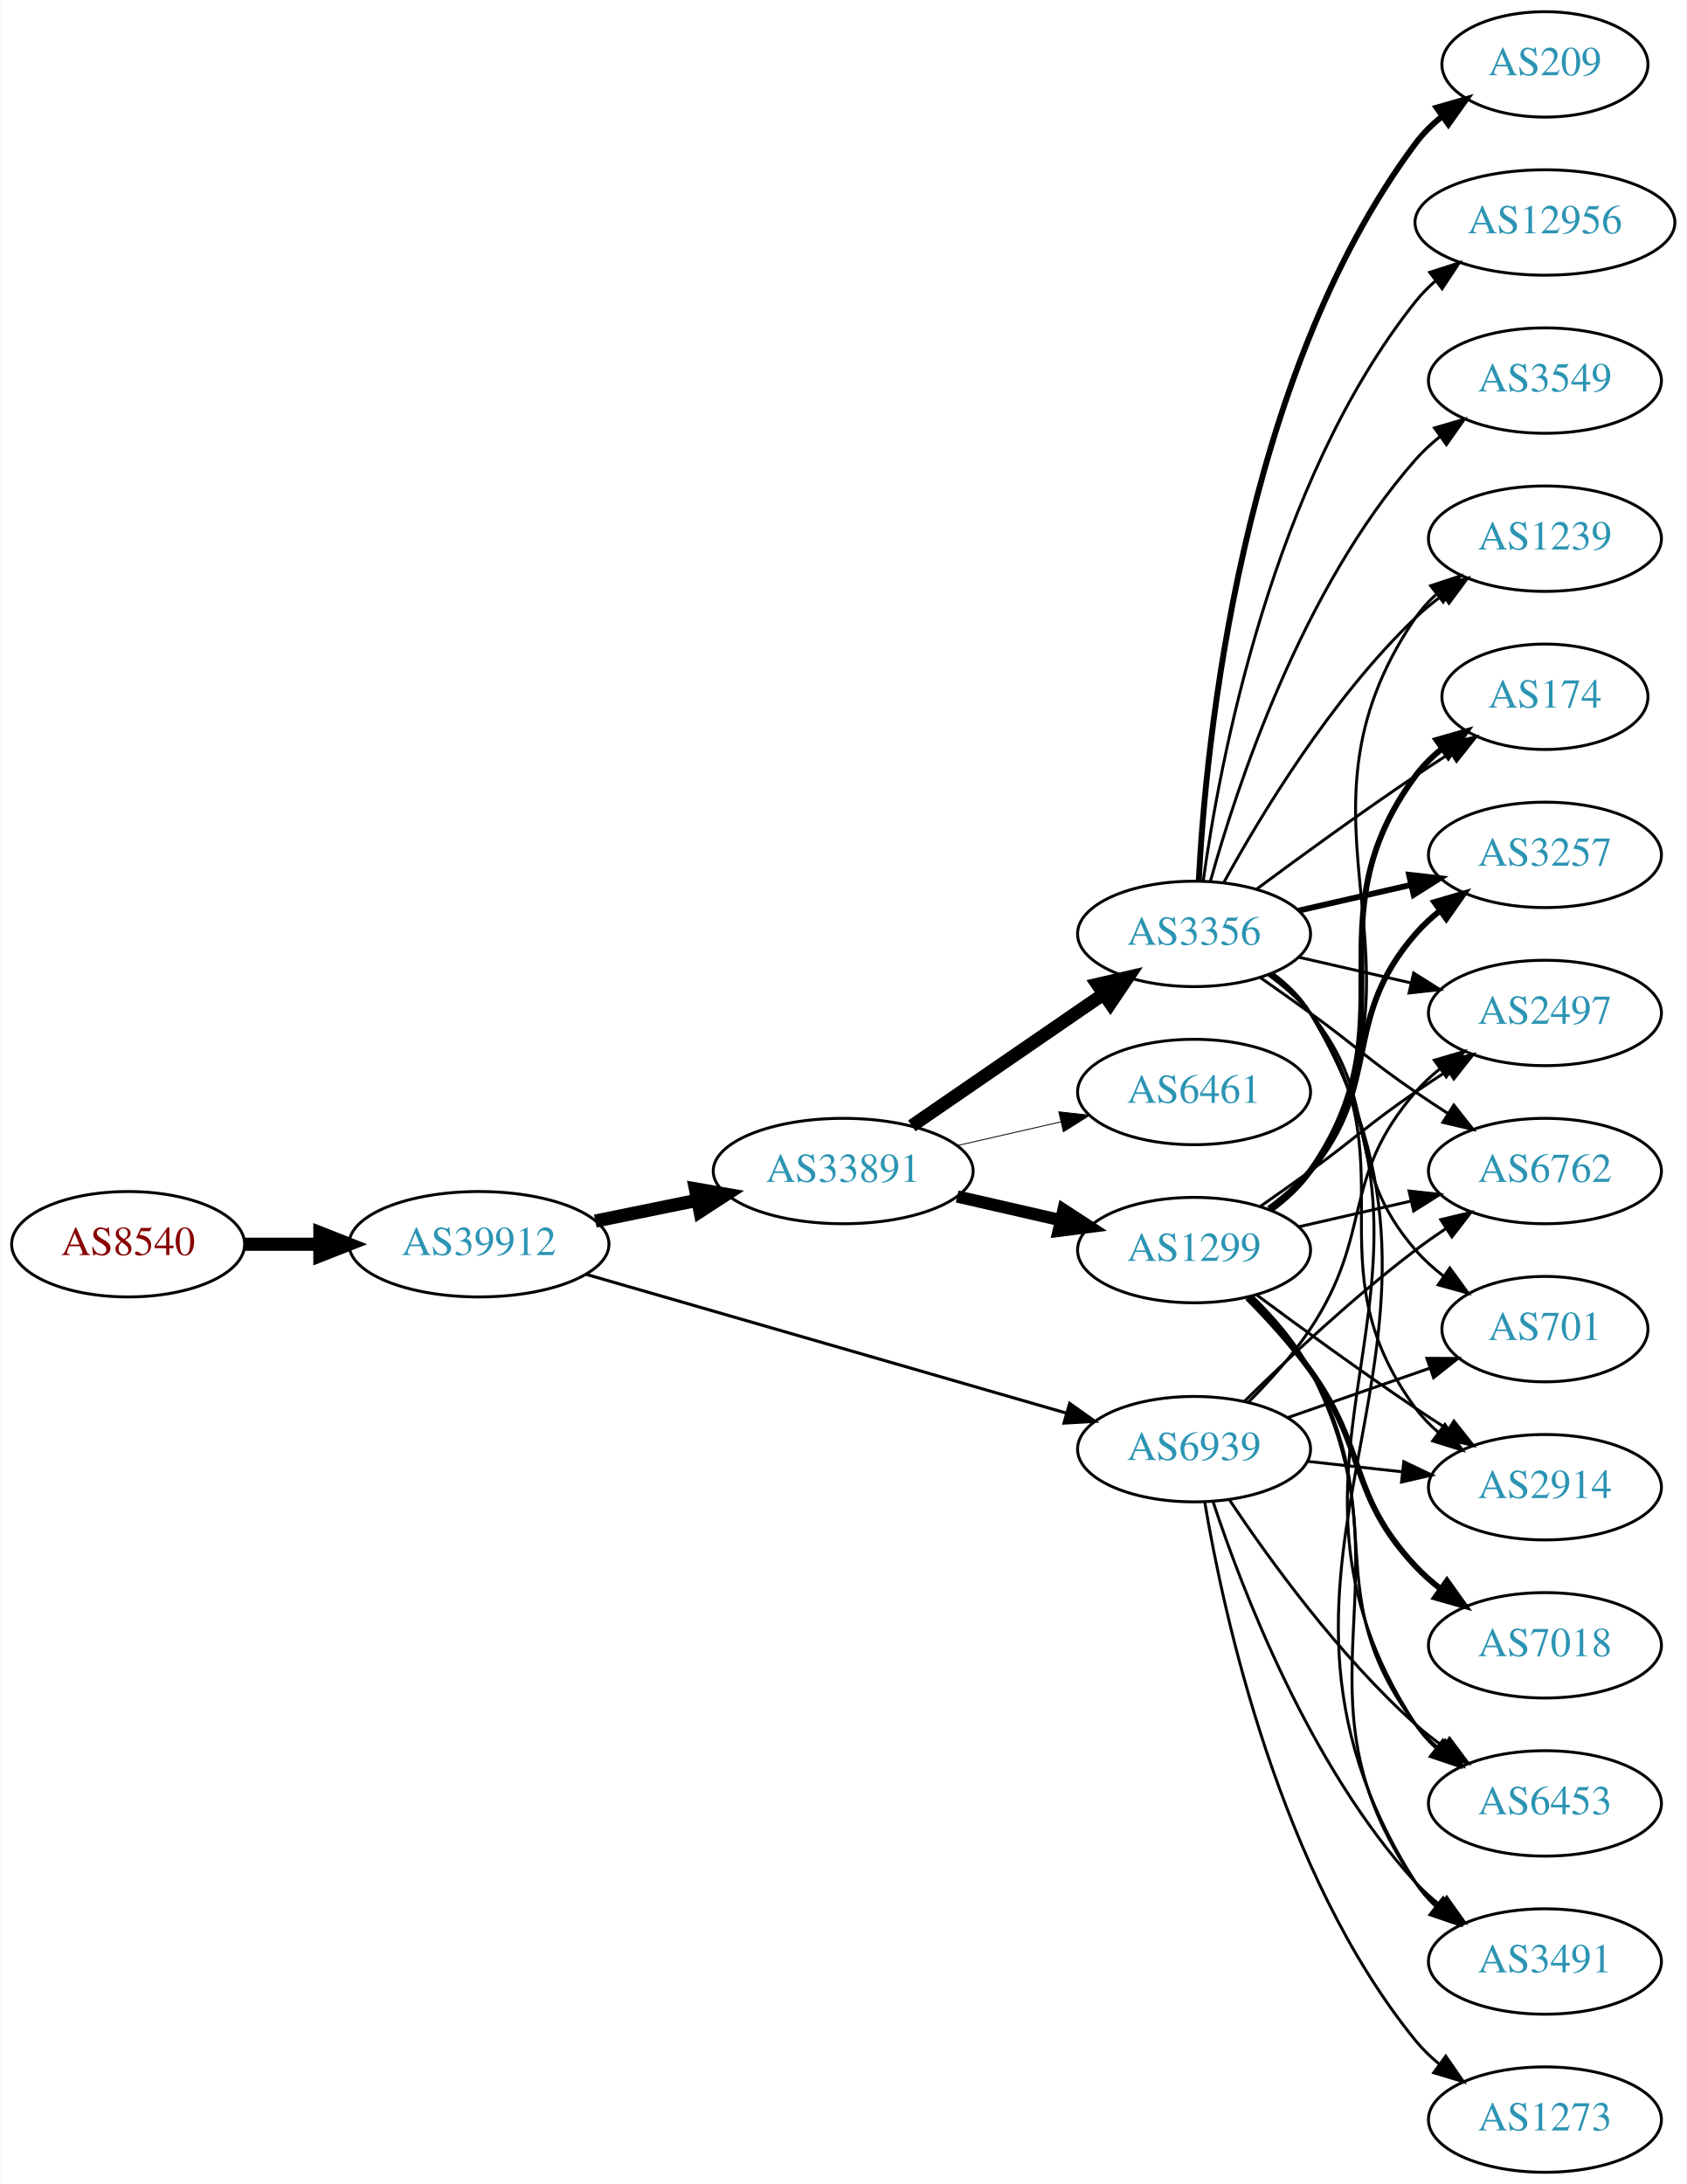
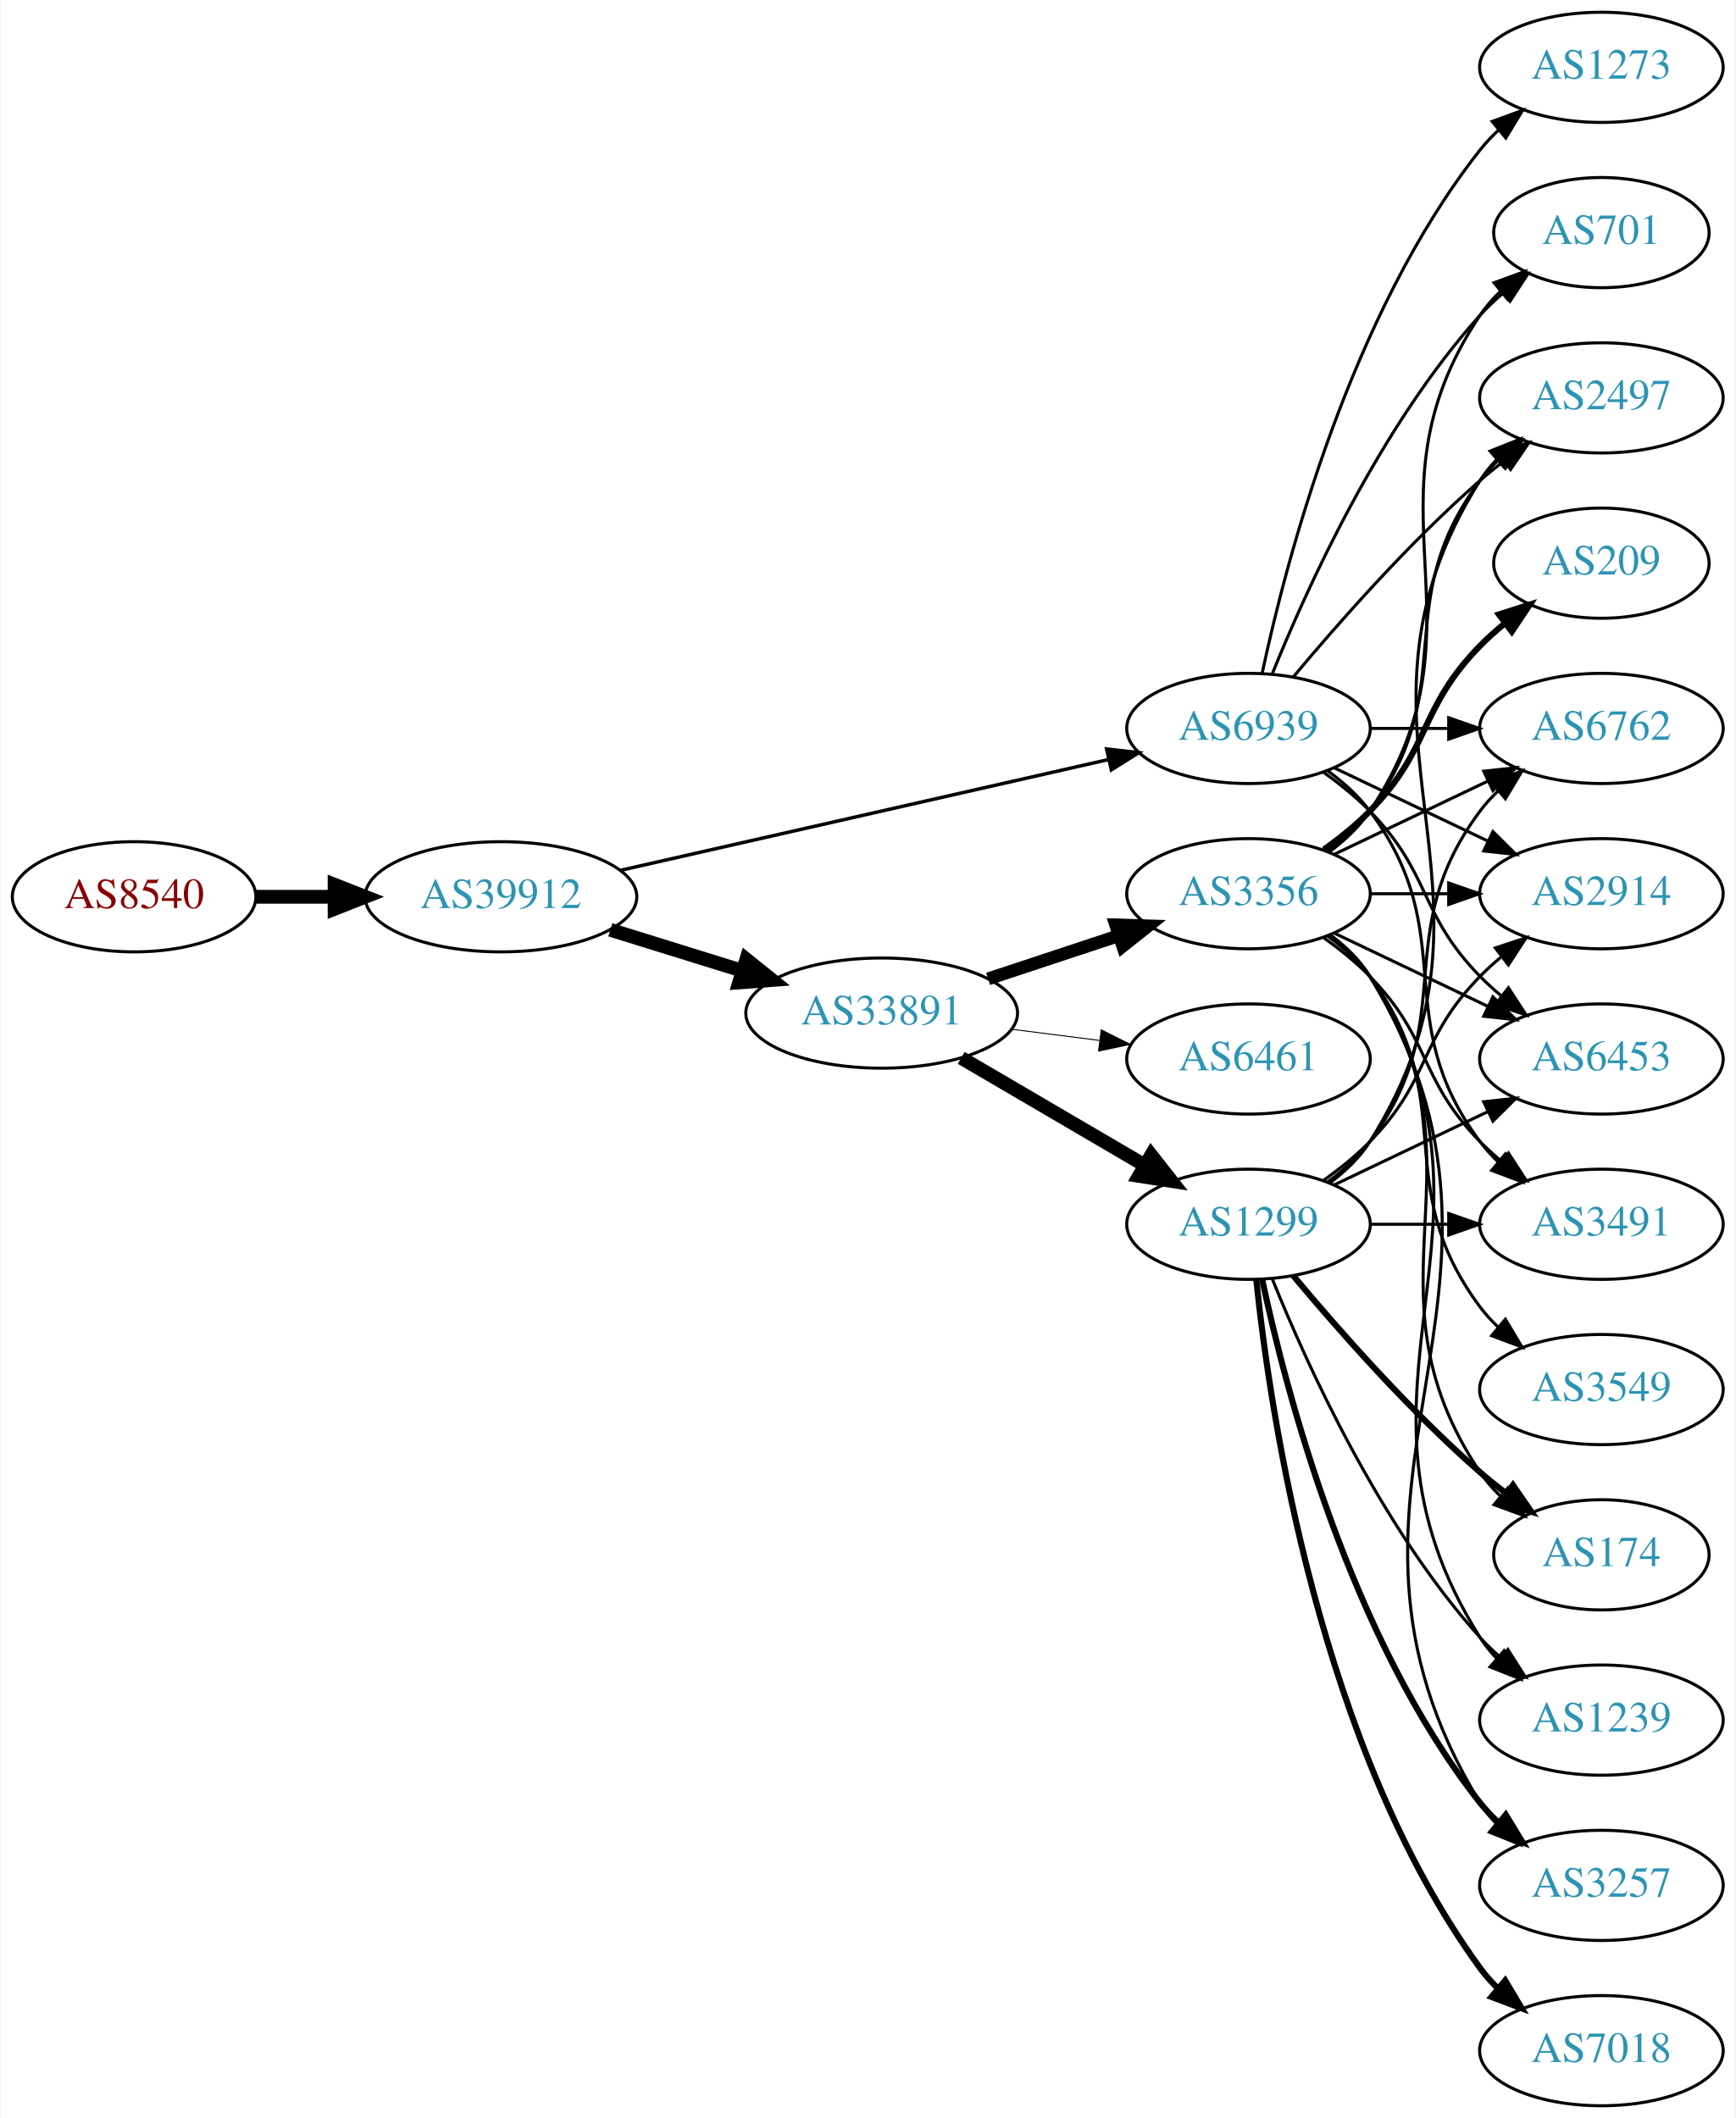
- <svg xmlns="http://www.w3.org/2000/svg" xmlns:xlink="http://www.w3.org/1999/xlink" width="576pt" height="746pt" viewBox="0.00 0.00 575.76 746.00">
-   <g id="graph0" class="graph" transform="scale(1 1) rotate(0) translate(4 742)">
-     <polygon fill="white" stroke="none" points="-4,4 -4,-742 571.762,-742 571.762,4 -4,4" />
+ <svg xmlns="http://www.w3.org/2000/svg" xmlns:xlink="http://www.w3.org/1999/xlink" width="567pt" height="692pt" viewBox="0.00 0.00 566.66 692.00">
+   <g id="graph0" class="graph" transform="scale(1 1) rotate(0) translate(4 688)">
+     <polygon fill="white" stroke="none" points="-4,4 -4,-688 562.663,-688 562.663,4 -4,4" />
    <g id="node1" class="node">
      <g id="a_node1">
        <a xlink:href="/asn/8540" xlink:title="AS8540 ~ AMA netwoRX GmbH [AT]">
-           <ellipse fill="#ffffff" stroke="black" cx="39.647" cy="-317" rx="39.794" ry="18" />
-           <text text-anchor="middle" x="39.647" y="-313.3" font-family="Times,serif" font-size="14.00" fill="#880000">AS8540</text>
+           <ellipse fill="#ffffff" stroke="black" cx="39.647" cy="-395" rx="39.794" ry="18" />
+           <text text-anchor="middle" x="39.647" y="-391.3" font-family="Times,serif" font-size="14.00" fill="#880000">AS8540</text>
        </a>
      </g>
    </g>
    <g id="node2" class="node">
      <g id="a_node2">
        <a xlink:href="/asn/39912" xlink:title="AS39912 ~ oja.at GmbH [AT]">
-           <ellipse fill="#ffffff" stroke="black" cx="159.489" cy="-317" rx="44.393" ry="18" />
-           <text text-anchor="middle" x="159.489" y="-313.3" font-family="Times,serif" font-size="14.00" fill="#2c94b3">AS39912</text>
+           <ellipse fill="#ffffff" stroke="black" cx="159.489" cy="-395" rx="44.393" ry="18" />
+           <text text-anchor="middle" x="159.489" y="-391.3" font-family="Times,serif" font-size="14.00" fill="#2c94b3">AS39912</text>
        </a>
      </g>
    </g>
    <g id="edge1" class="edge">
-       <path fill="none" stroke="black" stroke-width="4.5" d="M79.559,-317C87.662,-317 96.337,-317 104.863,-317" />
-       <polygon fill="black" stroke="black" stroke-width="4.5" points="105.141,-320.938 115.141,-317 105.141,-313.063 105.141,-320.938" />
+       <path fill="none" stroke="black" stroke-width="4.5" d="M79.559,-395C87.662,-395 96.337,-395 104.863,-395" />
+       <polygon fill="black" stroke="black" stroke-width="4.5" points="105.141,-398.938 115.141,-395 105.141,-391.063 105.141,-398.938" />
    </g>
    <g id="node3" class="node">
      <g id="a_node3">
        <a xlink:href="/asn/33891" xlink:title="AS33891 ~ CORE-BACKBONE GMBH GLOBAL NETWORK [DE]">
-           <ellipse fill="#ffffff" stroke="black" cx="283.881" cy="-342" rx="44.393" ry="18" />
-           <text text-anchor="middle" x="283.881" y="-338.3" font-family="Times,serif" font-size="14.00" fill="#2c94b3">AS33891</text>
+           <ellipse fill="#ffffff" stroke="black" cx="283.881" cy="-357" rx="44.393" ry="18" />
+           <text text-anchor="middle" x="283.881" y="-353.3" font-family="Times,serif" font-size="14.00" fill="#2c94b3">AS33891</text>
        </a>
      </g>
    </g>
    <g id="edge2" class="edge">
-       <path fill="none" stroke="black" stroke-width="4.5" d="M199.215,-324.91C210.265,-327.167 222.45,-329.656 234.021,-332.02" />
-       <polygon fill="black" stroke="black" stroke-width="4.5" points="233.402,-335.912 243.987,-334.055 234.978,-328.196 233.402,-335.912" />
+       <path fill="none" stroke="black" stroke-width="4.5" d="M195.234,-384.212C208.671,-380.041 224.214,-375.215 238.447,-370.796" />
+       <polygon fill="black" stroke="black" stroke-width="4.5" points="239.666,-374.54 248.049,-367.815 237.331,-367.019 239.666,-374.54" />
    </g>
    <g id="node4" class="node">
      <g id="a_node4">
        <a xlink:href="/asn/6939" xlink:title="AS6939 ~ Hurricane Electric LLC [US]">
-           <ellipse fill="#ffffff" stroke="black" cx="403.724" cy="-247" rx="39.794" ry="18" />
-           <text text-anchor="middle" x="403.724" y="-243.3" font-family="Times,serif" font-size="14.00" fill="#2c94b3">AS6939</text>
+           <ellipse fill="#ffffff" stroke="black" cx="403.724" cy="-450" rx="39.794" ry="18" />
+           <text text-anchor="middle" x="403.724" y="-446.3" font-family="Times,serif" font-size="14.00" fill="#2c94b3">AS6939</text>
        </a>
      </g>
    </g>
    <g id="edge3" class="edge">
-       <path fill="none" stroke="black" stroke-width="1.05" d="M195.971,-306.746C239.556,-294.152 313.432,-272.803 360.065,-259.327" />
-       <polygon fill="black" stroke="black" stroke-width="1.05" points="361.233,-262.633 369.868,-256.495 359.289,-255.908 361.233,-262.633" />
+       <path fill="none" stroke="black" stroke-width="1.125" d="M198.338,-403.594C241.512,-413.396 312.046,-429.411 357.925,-439.828" />
+       <polygon fill="black" stroke="black" stroke-width="1.125" points="357.362,-443.289 367.889,-442.091 358.912,-436.463 357.362,-443.289" />
    </g>
    <g id="node5" class="node">
      <g id="a_node5">
-         <a xlink:href="/asn/1299" xlink:title="AS1299 ~ Telia Carrier [EU]">
-           <ellipse fill="#ffffff" stroke="black" cx="403.724" cy="-315" rx="39.794" ry="18" />
-           <text text-anchor="middle" x="403.724" y="-311.3" font-family="Times,serif" font-size="14.00" fill="#2c94b3">AS1299</text>
+         <a xlink:href="/asn/3356" xlink:title="AS3356 ~ Level 3 Parent, LLC [US]">
+           <ellipse fill="#ffffff" stroke="black" cx="403.724" cy="-396" rx="39.794" ry="18" />
+           <text text-anchor="middle" x="403.724" y="-392.3" font-family="Times,serif" font-size="14.00" fill="#2c94b3">AS3356</text>
        </a>
      </g>
    </g>
    <g id="edge4" class="edge">
-       <path fill="none" stroke="black" stroke-width="4.2" d="M322.816,-333.308C334.057,-330.733 346.469,-327.889 358.092,-325.226" />
-       <polygon fill="black" stroke="black" stroke-width="4.2" points="359.127,-328.759 368.054,-322.943 357.486,-321.595 359.127,-328.759" />
+       <path fill="none" stroke="black" stroke-width="4.179" d="M318.65,-368.176C331.894,-372.559 347.226,-377.633 361.141,-382.238" />
+       <polygon fill="black" stroke="black" stroke-width="4.179" points="360.331,-385.821 370.973,-385.492 362.629,-378.879 360.331,-385.821" />
    </g>
    <g id="node6" class="node">
      <g id="a_node6">
-         <a xlink:href="/asn/3356" xlink:title="AS3356 ~ Level 3 Parent, LLC [US]">
-           <ellipse fill="#ffffff" stroke="black" cx="403.724" cy="-423" rx="39.794" ry="18" />
-           <text text-anchor="middle" x="403.724" y="-419.3" font-family="Times,serif" font-size="14.00" fill="#2c94b3">AS3356</text>
+         <a xlink:href="/asn/1299" xlink:title="AS1299 ~ Telia Carrier [EU]">
+           <ellipse fill="#ffffff" stroke="black" cx="403.724" cy="-288" rx="39.794" ry="18" />
+           <text text-anchor="middle" x="403.724" y="-284.3" font-family="Times,serif" font-size="14.00" fill="#2c94b3">AS1299</text>
        </a>
      </g>
    </g>
    <g id="edge5" class="edge">
-       <path fill="none" stroke="black" stroke-width="4.5" d="M307.324,-357.426C325.905,-370.198 352.466,-388.455 372.846,-402.463" />
-       <polygon fill="black" stroke="black" stroke-width="4.5" points="370.689,-405.758 381.16,-408.178 375.149,-399.269 370.689,-405.758" />
+       <path fill="none" stroke="black" stroke-width="4.5" d="M309.873,-342.367C327.37,-332.122 350.923,-318.331 369.929,-307.202" />
+       <polygon fill="black" stroke="black" stroke-width="4.5" points="371.934,-310.591 378.574,-302.14 367.955,-303.795 371.934,-310.591" />
    </g>
    <g id="node7" class="node">
      <g id="a_node7">
        <a xlink:href="/asn/6461" xlink:title="AS6461 ~ Zayo Bandwidth [US]">
-           <ellipse fill="#ffffff" stroke="black" cx="403.724" cy="-369" rx="39.794" ry="18" />
-           <text text-anchor="middle" x="403.724" y="-365.3" font-family="Times,serif" font-size="14.00" fill="#2c94b3">AS6461</text>
+           <ellipse fill="#ffffff" stroke="black" cx="403.724" cy="-342" rx="39.794" ry="18" />
+           <text text-anchor="middle" x="403.724" y="-338.3" font-family="Times,serif" font-size="14.00" fill="#2c94b3">AS6461</text>
        </a>
      </g>
    </g>
    <g id="edge6" class="edge">
-       <path fill="none" stroke="black" stroke-width="0.3" d="M322.816,-350.692C334.057,-353.267 346.469,-356.111 358.092,-358.774" />
-       <polygon fill="black" stroke="black" stroke-width="0.3" points="357.525,-362.235 368.054,-361.057 359.088,-355.412 357.525,-362.235" />
+       <path fill="none" stroke="black" stroke-width="0.321" d="M326.428,-351.712C335.674,-350.535 345.547,-349.278 355.018,-348.072" />
+       <polygon fill="black" stroke="black" stroke-width="0.321" points="355.612,-351.525 365.09,-346.79 354.728,-344.581 355.612,-351.525" />
+     </g>
+     <g id="node8" class="node">
+       <g id="a_node8">
+         <a xlink:href="/asn/6762" xlink:title="AS6762 ~ TELECOM ITALIA SPARKLE S.p.A. [IT]">
+           <ellipse fill="#ffffff" stroke="black" cx="519.017" cy="-450" rx="39.794" ry="18" />
+           <text text-anchor="middle" x="519.017" y="-446.3" font-family="Times,serif" font-size="14.00" fill="#2c94b3">AS6762</text>
+         </a>
+       </g>
+     </g>
+     <g id="edge30" class="edge">
+       <path fill="none" stroke="black" d="M443.396,-450C451.599,-450 460.363,-450 468.895,-450" />
+       <polygon fill="black" stroke="black" points="469.134,-453.5 479.134,-450 469.134,-446.5 469.134,-453.5" />
+     </g>
+     <g id="node9" class="node">
+       <g id="a_node9">
+         <a xlink:href="/asn/2914" xlink:title="AS2914 ~ NTT America, Inc. [US]">
+           <ellipse fill="#ffffff" stroke="black" cx="519.017" cy="-396" rx="39.794" ry="18" />
+           <text text-anchor="middle" x="519.017" y="-392.3" font-family="Times,serif" font-size="14.00" fill="#2c94b3">AS2914</text>
+         </a>
+       </g>
+     </g>
+     <g id="edge33" class="edge">
+       <path fill="none" stroke="black" d="M431.86,-437.066C446.854,-429.919 465.675,-420.948 481.898,-413.215" />
+       <polygon fill="black" stroke="black" points="483.581,-416.291 491.102,-408.829 480.569,-409.972 483.581,-416.291" />
    </g>
    <g id="node10" class="node">
      <g id="a_node10">
-         <a xlink:href="/asn/6762" xlink:title="AS6762 ~ TELECOM ITALIA SPARKLE S.p.A. [IT]">
-           <ellipse fill="#ffffff" stroke="black" cx="523.566" cy="-342" rx="39.794" ry="18" />
-           <text text-anchor="middle" x="523.566" y="-338.3" font-family="Times,serif" font-size="14.00" fill="#2c94b3">AS6762</text>
-         </a>
-       </g>
-     </g>
-     <g id="edge29" class="edge">
-       <path fill="none" stroke="black" d="M420.872,-263.296C435.509,-277.671 457.997,-298.795 479.37,-315 482.7,-317.525 486.272,-320.037 489.884,-322.456" />
-       <polygon fill="black" stroke="black" points="487.99,-325.399 498.287,-327.892 491.791,-319.522 487.99,-325.399" />
+         <a xlink:href="/asn/6453" xlink:title="AS6453 ~ TATA COMMUNICATIONS (AMERICA) INC [US]">
+           <ellipse fill="#ffffff" stroke="black" cx="519.017" cy="-342" rx="39.794" ry="18" />
+           <text text-anchor="middle" x="519.017" y="-338.3" font-family="Times,serif" font-size="14.00" fill="#2c94b3">AS6453</text>
+         </a>
+       </g>
+     </g>
+     <g id="edge27" class="edge">
+       <path fill="none" stroke="black" d="M428.318,-435.611C433.574,-431.852 438.906,-427.563 443.37,-423 463.543,-402.383 459.198,-389.617 479.37,-369 481.463,-366.861 483.746,-364.782 486.123,-362.79" />
+       <polygon fill="black" stroke="black" points="488.641,-365.268 494.423,-356.389 484.367,-359.725 488.641,-365.268" />
    </g>
    <g id="node11" class="node">
      <g id="a_node11">
-         <a xlink:href="/asn/2914" xlink:title="AS2914 ~ NTT America, Inc. [US]">
-           <ellipse fill="#ffffff" stroke="black" cx="523.566" cy="-234" rx="39.794" ry="18" />
-           <text text-anchor="middle" x="523.566" y="-230.3" font-family="Times,serif" font-size="14.00" fill="#2c94b3">AS2914</text>
+         <a xlink:href="/asn/3491" xlink:title="AS3491 ~ PCCW Global, Inc. [US]">
+           <ellipse fill="#ffffff" stroke="black" cx="519.017" cy="-288" rx="39.794" ry="18" />
+           <text text-anchor="middle" x="519.017" y="-284.3" font-family="Times,serif" font-size="14.00" fill="#2c94b3">AS3491</text>
        </a>
      </g>
    </g>
    <g id="edge28" class="edge">
-       <path fill="none" stroke="black" d="M442.334,-242.851C452.645,-241.713 463.962,-240.465 474.763,-239.274" />
-       <polygon fill="black" stroke="black" points="475.353,-242.73 484.909,-238.154 474.586,-235.772 475.353,-242.73" />
-     </g>
-     <g id="node12" class="node">
-       <g id="a_node12">
-         <a xlink:href="/asn/6453" xlink:title="AS6453 ~ TATA COMMUNICATIONS (AMERICA) INC [US]">
-           <ellipse fill="#ffffff" stroke="black" cx="523.566" cy="-126" rx="39.794" ry="18" />
-           <text text-anchor="middle" x="523.566" y="-122.3" font-family="Times,serif" font-size="14.00" fill="#2c94b3">AS6453</text>
-         </a>
-       </g>
-     </g>
-     <g id="edge33" class="edge">
-       <path fill="none" stroke="black" d="M415.866,-229.583C429.273,-209.518 453.262,-176.325 479.37,-153 482.328,-150.358 485.575,-147.813 488.919,-145.412" />
-       <polygon fill="black" stroke="black" points="490.972,-148.249 497.322,-139.768 487.069,-142.438 490.972,-148.249" />
+       <path fill="none" stroke="black" d="M429.655,-436.118C434.731,-432.389 439.649,-427.984 443.37,-423 473.642,-382.458 449.099,-355.542 479.37,-315 481.115,-312.664 483.122,-310.455 485.285,-308.383" />
+       <polygon fill="black" stroke="black" points="487.645,-310.973 493.086,-301.882 483.163,-305.595 487.645,-310.973" />
    </g>
    <g id="node15" class="node">
      <g id="a_node15">
-         <a xlink:href="/asn/3491" xlink:title="AS3491 ~ PCCW Global, Inc. [US]">
-           <ellipse fill="#ffffff" stroke="black" cx="523.566" cy="-72" rx="39.794" ry="18" />
-           <text text-anchor="middle" x="523.566" y="-68.3" font-family="Times,serif" font-size="14.00" fill="#2c94b3">AS3491</text>
+         <a xlink:href="/asn/701" xlink:title="AS701 ~ UUNET [US]">
+           <ellipse fill="#ffffff" stroke="black" cx="519.017" cy="-612" rx="35.194" ry="18" />
+           <text text-anchor="middle" x="519.017" y="-608.3" font-family="Times,serif" font-size="14.00" fill="#2c94b3">AS701</text>
        </a>
      </g>
    </g>
    <g id="edge31" class="edge">
-       <path fill="none" stroke="black" d="M410.164,-229.204C419.987,-199.4 443.098,-138.753 479.37,-99 481.904,-96.224 484.786,-93.625 487.833,-91.221" />
-       <polygon fill="black" stroke="black" points="490.015,-93.964 496.151,-85.327 485.968,-88.253 490.015,-93.964" />
+       <path fill="none" stroke="black" d="M411.472,-467.787C422.523,-495.243 446.576,-548.578 479.37,-585 481.686,-587.572 484.291,-590.03 487.026,-592.343" />
+       <polygon fill="black" stroke="black" points="484.892,-595.117 494.949,-598.448 489.164,-589.572 484.892,-595.117" />
    </g>
    <g id="node16" class="node">
      <g id="a_node16">
        <a xlink:href="/asn/2497" xlink:title="AS2497 ~ Internet Initiative Japan Inc. [JP]">
-           <ellipse fill="#ffffff" stroke="black" cx="523.566" cy="-396" rx="39.794" ry="18" />
-           <text text-anchor="middle" x="523.566" y="-392.3" font-family="Times,serif" font-size="14.00" fill="#2c94b3">AS2497</text>
-         </a>
-       </g>
-     </g>
-     <g id="edge34" class="edge">
-       <path fill="none" stroke="black" d="M422.281,-263.054C429.437,-270.212 437.41,-279.041 443.37,-288 465.191,-320.8 453.536,-339.258 479.37,-369 481.835,-371.838 484.672,-374.477 487.689,-376.906" />
-       <polygon fill="black" stroke="black" points="485.8,-379.858 495.968,-382.836 489.876,-374.167 485.8,-379.858" />
+           <ellipse fill="#ffffff" stroke="black" cx="519.017" cy="-558" rx="39.794" ry="18" />
+           <text text-anchor="middle" x="519.017" y="-554.3" font-family="Times,serif" font-size="14.00" fill="#2c94b3">AS2497</text>
+         </a>
+       </g>
+     </g>
+     <g id="edge29" class="edge">
+       <path fill="none" stroke="black" d="M418.354,-466.817C432.636,-483.929 456.183,-510.745 479.37,-531 481.836,-533.154 484.475,-535.294 487.172,-537.372" />
+       <polygon fill="black" stroke="black" points="485.197,-540.264 495.326,-543.37 489.345,-534.625 485.197,-540.264" />
+     </g>
+     <g id="node20" class="node">
+       <g id="a_node20">
+         <a xlink:href="/asn/1273" xlink:title="AS1273 ~ Vodafone Group PLC [EU]">
+           <ellipse fill="#ffffff" stroke="black" cx="519.017" cy="-666" rx="39.794" ry="18" />
+           <text text-anchor="middle" x="519.017" y="-662.3" font-family="Times,serif" font-size="14.00" fill="#2c94b3">AS1273</text>
+         </a>
+       </g>
+     </g>
+     <g id="edge32" class="edge">
+       <path fill="none" stroke="black" d="M408.214,-468.16C415.845,-504.03 436.837,-585.155 479.37,-639 481.178,-641.288 483.23,-643.462 485.425,-645.51" />
+       <polygon fill="black" stroke="black" points="483.336,-648.323 493.285,-651.966 487.779,-642.914 483.336,-648.323" />
+     </g>
+     <g id="edge7" class="edge">
+       <path fill="none" stroke="black" d="M431.86,-408.934C446.854,-416.081 465.675,-425.052 481.898,-432.785" />
+       <polygon fill="black" stroke="black" points="480.569,-436.028 491.102,-437.171 483.581,-429.709 480.569,-436.028" />
+     </g>
+     <g id="edge8" class="edge">
+       <path fill="none" stroke="black" d="M443.396,-396C451.599,-396 460.363,-396 468.895,-396" />
+       <polygon fill="black" stroke="black" points="469.134,-399.5 479.134,-396 469.134,-392.5 469.134,-399.5" />
+     </g>
+     <g id="edge9" class="edge">
+       <path fill="none" stroke="black" d="M431.86,-383.066C446.854,-375.919 465.675,-366.948 481.898,-359.215" />
+       <polygon fill="black" stroke="black" points="483.581,-362.291 491.102,-354.829 480.569,-355.972 483.581,-362.291" />
+     </g>
+     <g id="edge10" class="edge">
+       <path fill="none" stroke="black" d="M428.318,-381.611C433.574,-377.852 438.906,-373.563 443.37,-369 463.543,-348.383 459.198,-335.617 479.37,-315 481.463,-312.861 483.746,-310.782 486.123,-308.79" />
+       <polygon fill="black" stroke="black" points="488.641,-311.268 494.423,-302.389 484.367,-305.725 488.641,-311.268" />
+     </g>
+     <g id="node12" class="node">
+       <g id="a_node12">
+         <a xlink:href="/asn/3549" xlink:title="AS3549 ~ Level 3 Parent, LLC [US]">
+           <ellipse fill="#ffffff" stroke="black" cx="519.017" cy="-234" rx="39.794" ry="18" />
+           <text text-anchor="middle" x="519.017" y="-230.3" font-family="Times,serif" font-size="14.00" fill="#2c94b3">AS3549</text>
+         </a>
+       </g>
+     </g>
+     <g id="edge11" class="edge">
+       <path fill="none" stroke="black" d="M429.655,-382.118C434.731,-378.389 439.649,-373.984 443.37,-369 473.642,-328.458 449.099,-301.542 479.37,-261 481.115,-258.664 483.122,-256.455 485.285,-254.383" />
+       <polygon fill="black" stroke="black" points="487.645,-256.973 493.086,-247.882 483.163,-251.595 487.645,-256.973" />
+     </g>
+     <g id="node13" class="node">
+       <g id="a_node13">
+         <a xlink:href="/asn/209" xlink:title="AS209 ~ CenturyLink Communications, LLC [US]">
+           <ellipse fill="#ffffff" stroke="black" cx="519.017" cy="-504" rx="35.194" ry="18" />
+           <text text-anchor="middle" x="519.017" y="-500.3" font-family="Times,serif" font-size="14.00" fill="#2c94b3">AS209</text>
+         </a>
+       </g>
+     </g>
+     <g id="edge12" class="edge">
+       <path fill="none" stroke="black" stroke-width="2" d="M428.318,-410.389C433.574,-414.148 438.906,-418.437 443.37,-423 463.543,-443.617 459.198,-456.383 479.37,-477 481.849,-479.534 484.596,-481.983 487.448,-484.304" />
+       <polygon fill="black" stroke="black" stroke-width="2" points="485.54,-487.248 495.634,-490.468 489.751,-481.657 485.54,-487.248" />
+     </g>
+     <g id="node14" class="node">
+       <g id="a_node14">
+         <a xlink:href="/asn/1239" xlink:title="AS1239 ~ Sprint [US]">
+           <ellipse fill="#ffffff" stroke="black" cx="519.017" cy="-126" rx="39.794" ry="18" />
+           <text text-anchor="middle" x="519.017" y="-122.3" font-family="Times,serif" font-size="14.00" fill="#2c94b3">AS1239</text>
+         </a>
+       </g>
+     </g>
+     <g id="edge13" class="edge">
+       <path fill="none" stroke="black" d="M430.25,-382.528C435.295,-378.777 440.05,-374.26 443.37,-369 495.32,-286.7 427.42,-235.3 479.37,-153 480.927,-150.534 482.798,-148.232 484.867,-146.095" />
+       <polygon fill="black" stroke="black" points="487.237,-148.673 492.491,-139.472 482.646,-143.389 487.237,-148.673" />
+     </g>
+     <g id="edge14" class="edge">
+       <path fill="none" stroke="black" d="M430.043,-409.607C435.099,-413.351 439.91,-417.831 443.37,-423 484.395,-484.294 438.346,-523.706 479.37,-585 481.237,-587.789 483.497,-590.377 485.976,-592.757" />
+       <polygon fill="black" stroke="black" points="483.951,-595.622 493.899,-599.266 488.394,-590.214 483.951,-595.622" />
+     </g>
+     <g id="edge15" class="edge">
+       <path fill="none" stroke="black" d="M429.655,-409.882C434.731,-413.611 439.649,-418.016 443.37,-423 473.642,-463.542 449.099,-490.458 479.37,-531 481.115,-533.336 483.122,-535.545 485.285,-537.617" />
+       <polygon fill="black" stroke="black" points="483.163,-540.405 493.086,-544.118 487.645,-535.027 483.163,-540.405" />
+     </g>
+     <g id="node17" class="node">
+       <g id="a_node17">
+         <a xlink:href="/asn/3257" xlink:title="AS3257 ~ GTT [DE]">
+           <ellipse fill="#ffffff" stroke="black" cx="519.017" cy="-72" rx="39.794" ry="18" />
+           <text text-anchor="middle" x="519.017" y="-68.3" font-family="Times,serif" font-size="14.00" fill="#2c94b3">AS3257</text>
+         </a>
+       </g>
+     </g>
+     <g id="edge16" class="edge">
+       <path fill="none" stroke="black" d="M430.378,-382.607C435.416,-378.852 440.136,-374.314 443.37,-369 506.314,-265.588 416.427,-202.412 479.37,-99 480.886,-96.509 482.729,-94.189 484.777,-92.04" />
+       <polygon fill="black" stroke="black" points="487.148,-94.616 492.363,-85.393 482.535,-89.351 487.148,-94.616" />
    </g>
    <g id="node18" class="node">
      <g id="a_node18">
-         <a xlink:href="/asn/701" xlink:title="AS701 ~ UUNET [US]">
-           <ellipse fill="#ffffff" stroke="black" cx="523.566" cy="-288" rx="35.194" ry="18" />
-           <text text-anchor="middle" x="523.566" y="-284.3" font-family="Times,serif" font-size="14.00" fill="#2c94b3">AS701</text>
-         </a>
-       </g>
-     </g>
-     <g id="edge32" class="edge">
-       <path fill="none" stroke="black" d="M435.686,-257.772C450.594,-262.959 468.612,-269.228 484.365,-274.709" />
-       <polygon fill="black" stroke="black" points="483.238,-278.023 493.833,-278.003 485.538,-271.411 483.238,-278.023" />
-     </g>
-     <g id="node21" class="node">
-       <g id="a_node21">
-         <a xlink:href="/asn/1273" xlink:title="AS1273 ~ Vodafone Group PLC [EU]">
-           <ellipse fill="#ffffff" stroke="black" cx="523.566" cy="-18" rx="39.794" ry="18" />
-           <text text-anchor="middle" x="523.566" y="-14.3" font-family="Times,serif" font-size="14.00" fill="#2c94b3">AS1273</text>
-         </a>
-       </g>
-     </g>
-     <g id="edge30" class="edge">
-       <path fill="none" stroke="black" d="M407.383,-228.861C413.738,-190.953 432.882,-102.128 479.37,-45 481.743,-42.085 484.518,-39.393 487.497,-36.931" />
-       <polygon fill="black" stroke="black" points="489.688,-39.666 495.721,-30.956 485.573,-34.003 489.688,-39.666" />
-     </g>
-     <g id="node8" class="node">
-       <g id="a_node8">
-         <a xlink:href="/asn/7018" xlink:title="AS7018 ~ AT&amp;T Services, Inc. [US]">
-           <ellipse fill="#ffffff" stroke="black" cx="523.566" cy="-180" rx="39.794" ry="18" />
-           <text text-anchor="middle" x="523.566" y="-176.3" font-family="Times,serif" font-size="14.00" fill="#2c94b3">AS7018</text>
-         </a>
-       </g>
-     </g>
-     <g id="edge7" class="edge">
-       <path fill="none" stroke="black" stroke-width="2" d="M421.958,-298.722C429.059,-291.527 437.079,-282.729 443.37,-274 463.134,-246.575 456.264,-231.674 479.37,-207 481.939,-204.257 484.846,-201.68 487.907,-199.29" />
-       <polygon fill="black" stroke="black" stroke-width="2" points="490.087,-202.036 496.246,-193.415 486.056,-196.313 490.087,-202.036" />
-     </g>
-     <g id="node9" class="node">
-       <g id="a_node9">
-         <a xlink:href="/asn/3257" xlink:title="AS3257 ~ GTT [DE]">
-           <ellipse fill="#ffffff" stroke="black" cx="523.566" cy="-450" rx="39.794" ry="18" />
-           <text text-anchor="middle" x="523.566" y="-446.3" font-family="Times,serif" font-size="14.00" fill="#2c94b3">AS3257</text>
-         </a>
-       </g>
-     </g>
-     <g id="edge8" class="edge">
-       <path fill="none" stroke="black" stroke-width="2" d="M429.305,-329.156C434.399,-332.872 439.413,-337.201 443.37,-342 468.435,-372.394 453.536,-393.258 479.37,-423 481.835,-425.838 484.672,-428.477 487.689,-430.906" />
-       <polygon fill="black" stroke="black" stroke-width="2" points="485.8,-433.858 495.968,-436.836 489.876,-428.167 485.8,-433.858" />
-     </g>
-     <g id="edge9" class="edge">
-       <path fill="none" stroke="black" d="M439.443,-322.955C451.443,-325.704 465.064,-328.825 477.756,-331.733" />
-       <polygon fill="black" stroke="black" points="477.159,-335.187 487.688,-334.009 478.722,-328.364 477.159,-335.187" />
-     </g>
-     <g id="edge10" class="edge">
-       <path fill="none" stroke="black" d="M425.054,-299.723C439.916,-288.696 460.661,-273.593 479.37,-261 482.919,-258.611 486.67,-256.161 490.418,-253.758" />
-       <polygon fill="black" stroke="black" points="492.486,-256.591 499.067,-248.288 488.744,-250.675 492.486,-256.591" />
-     </g>
-     <g id="edge11" class="edge">
-       <path fill="none" stroke="black" d="M423.253,-298.914C430.396,-291.882 438.098,-283.155 443.37,-274 471.371,-225.379 445.385,-197.644 479.37,-153 481.647,-150.009 484.358,-147.268 487.297,-144.774" />
-       <polygon fill="black" stroke="black" points="489.491,-147.505 495.466,-138.755 485.339,-141.87 489.491,-147.505" />
-     </g>
-     <g id="node13" class="node">
-       <g id="a_node13">
-         <a xlink:href="/asn/1239" xlink:title="AS1239 ~ Sprint [US]">
-           <ellipse fill="#ffffff" stroke="black" cx="523.566" cy="-558" rx="39.794" ry="18" />
-           <text text-anchor="middle" x="523.566" y="-554.3" font-family="Times,serif" font-size="14.00" fill="#2c94b3">AS1239</text>
-         </a>
-       </g>
-     </g>
-     <g id="edge12" class="edge">
-       <path fill="none" stroke="black" d="M430.16,-328.53C435.21,-332.278 439.989,-336.779 443.37,-342 489.845,-413.778 431.074,-460.434 479.37,-531 481.318,-533.846 483.675,-536.452 486.271,-538.824" />
-       <polygon fill="black" stroke="black" points="484.55,-541.917 494.608,-545.249 488.823,-536.372 484.55,-541.917" />
-     </g>
-     <g id="node14" class="node">
-       <g id="a_node14">
        <a xlink:href="/asn/174" xlink:title="AS174 ~ Cogent Communications [US]">
-           <ellipse fill="#ffffff" stroke="black" cx="523.566" cy="-504" rx="35.194" ry="18" />
-           <text text-anchor="middle" x="523.566" y="-500.3" font-family="Times,serif" font-size="14.00" fill="#2c94b3">AS174</text>
-         </a>
-       </g>
-     </g>
-     <g id="edge13" class="edge">
-       <path fill="none" stroke="black" stroke-width="2" d="M429.883,-328.716C434.947,-332.455 439.803,-336.904 443.37,-342 478.984,-392.869 442.467,-427.059 479.37,-477 481.913,-480.441 485.037,-483.545 488.432,-486.318" />
-       <polygon fill="black" stroke="black" stroke-width="2" points="486.519,-489.252 496.699,-492.186 490.571,-483.544 486.519,-489.252" />
-     </g>
-     <g id="edge14" class="edge">
-       <path fill="none" stroke="black" d="M423.653,-299.133C430.858,-292.135 438.498,-283.374 443.37,-274 479.994,-203.544 434.042,-164.198 479.37,-99 481.339,-96.168 483.711,-93.572 486.316,-91.207" />
-       <polygon fill="black" stroke="black" points="488.869,-93.66 494.668,-84.793 484.605,-88.108 488.869,-93.66" />
-     </g>
-     <g id="edge15" class="edge">
-       <path fill="none" stroke="black" d="M426.481,-330.009C432.015,-333.879 437.934,-338.064 443.37,-342 459.57,-353.729 462.876,-357.689 479.37,-369 482.899,-371.419 486.636,-373.889 490.377,-376.302" />
-       <polygon fill="black" stroke="black" points="488.699,-379.382 499.018,-381.784 492.449,-373.472 488.699,-379.382" />
-     </g>
-     <g id="edge25" class="edge">
-       <path fill="none" stroke="black" stroke-width="2" d="M439.443,-430.955C451.443,-433.704 465.064,-436.825 477.756,-439.733" />
-       <polygon fill="black" stroke="black" stroke-width="2" points="477.159,-443.187 487.688,-442.009 478.722,-436.364 477.159,-443.187" />
+           <ellipse fill="#ffffff" stroke="black" cx="519.017" cy="-180" rx="35.194" ry="18" />
+           <text text-anchor="middle" x="519.017" y="-176.3" font-family="Times,serif" font-size="14.00" fill="#2c94b3">AS174</text>
+         </a>
+       </g>
    </g>
    <g id="edge17" class="edge">
-       <path fill="none" stroke="black" d="M426.481,-407.991C432.015,-404.121 437.934,-399.936 443.37,-396 459.57,-384.271 462.876,-380.311 479.37,-369 482.899,-366.581 486.636,-364.111 490.377,-361.698" />
-       <polygon fill="black" stroke="black" points="492.449,-364.528 499.018,-356.216 488.699,-358.618 492.449,-364.528" />
+       <path fill="none" stroke="black" d="M430.043,-382.393C435.099,-378.649 439.91,-374.169 443.37,-369 484.395,-307.706 438.346,-268.294 479.37,-207 481.237,-204.211 483.497,-201.623 485.976,-199.243" />
+       <polygon fill="black" stroke="black" points="488.394,-201.786 493.899,-192.734 483.951,-196.378 488.394,-201.786" />
+     </g>
+     <g id="edge23" class="edge">
+       <path fill="none" stroke="black" d="M429.655,-301.882C434.731,-305.611 439.649,-310.016 443.37,-315 473.642,-355.542 449.099,-382.458 479.37,-423 481.115,-425.336 483.122,-427.545 485.285,-429.617" />
+       <polygon fill="black" stroke="black" points="483.163,-432.405 493.086,-436.118 487.645,-427.027 483.163,-432.405" />
    </g>
    <g id="edge18" class="edge">
-       <path fill="none" stroke="black" d="M429.883,-409.284C434.947,-405.545 439.803,-401.096 443.37,-396 478.984,-345.131 442.467,-310.941 479.37,-261 481.604,-257.977 484.287,-255.214 487.207,-252.707" />
-       <polygon fill="black" stroke="black" points="489.402,-255.437 495.351,-246.669 485.233,-249.814 489.402,-255.437" />
+       <path fill="none" stroke="black" d="M428.318,-302.389C433.574,-306.148 438.906,-310.437 443.37,-315 463.543,-335.617 459.198,-348.383 479.37,-369 481.463,-371.139 483.746,-373.218 486.123,-375.21" />
+       <polygon fill="black" stroke="black" points="484.367,-378.275 494.423,-381.611 488.641,-372.732 484.367,-378.275" />
+     </g>
+     <g id="edge26" class="edge">
+       <path fill="none" stroke="black" d="M431.86,-300.934C446.854,-308.081 465.675,-317.052 481.898,-324.785" />
+       <polygon fill="black" stroke="black" points="480.569,-328.028 491.102,-329.171 483.581,-321.709 480.569,-328.028" />
+     </g>
+     <g id="edge21" class="edge">
+       <path fill="none" stroke="black" d="M443.396,-288C451.599,-288 460.363,-288 468.895,-288" />
+       <polygon fill="black" stroke="black" points="469.134,-291.5 479.134,-288 469.134,-284.5 469.134,-291.5" />
+     </g>
+     <g id="edge20" class="edge">
+       <path fill="none" stroke="black" d="M411.472,-270.213C422.523,-242.757 446.576,-189.422 479.37,-153 481.373,-150.776 483.591,-148.637 485.924,-146.603" />
+       <polygon fill="black" stroke="black" points="488.454,-149.065 494.143,-140.127 484.122,-143.567 488.454,-149.065" />
    </g>
    <g id="edge22" class="edge">
-       <path fill="none" stroke="black" d="M430.32,-409.572C435.362,-405.819 440.098,-401.29 443.37,-396 500.811,-303.153 419.573,-244.347 479.37,-153 481.259,-150.114 483.575,-147.481 486.144,-145.091" />
-       <polygon fill="black" stroke="black" points="488.695,-147.541 494.437,-138.637 484.395,-142.017 488.695,-147.541" />
-     </g>
-     <g id="edge20" class="edge">
-       <path fill="none" stroke="black" d="M413.965,-440.713C426.51,-463.561 450.687,-503.611 479.37,-531 482.238,-533.739 485.427,-536.347 488.736,-538.785" />
-       <polygon fill="black" stroke="black" points="486.86,-541.742 497.096,-544.477 490.8,-535.956 486.86,-541.742" />
-     </g>
-     <g id="edge27" class="edge">
-       <path fill="none" stroke="black" d="M425.054,-438.277C439.916,-449.304 460.661,-464.407 479.37,-477 483.188,-479.569 487.238,-482.21 491.268,-484.786" />
-       <polygon fill="black" stroke="black" points="489.637,-487.895 499.962,-490.271 493.372,-481.975 489.637,-487.895" />
-     </g>
-     <g id="edge23" class="edge">
-       <path fill="none" stroke="black" d="M430.425,-409.635C435.461,-405.879 440.168,-401.333 443.37,-396 511.825,-282.009 408.022,-211.203 479.37,-99 481.221,-96.09 483.51,-93.439 486.062,-91.037" />
-       <polygon fill="black" stroke="black" points="488.611,-93.487 494.325,-84.565 484.294,-87.976 488.611,-93.487" />
-     </g>
-     <g id="edge26" class="edge">
-       <path fill="none" stroke="black" d="M439.443,-415.045C451.443,-412.296 465.064,-409.175 477.756,-406.267" />
-       <polygon fill="black" stroke="black" points="478.722,-409.636 487.688,-403.991 477.159,-402.813 478.722,-409.636" />
-     </g>
-     <g id="node17" class="node">
-       <g id="a_node17">
-         <a xlink:href="/asn/3549" xlink:title="AS3549 ~ Level 3 Parent, LLC [US]">
-           <ellipse fill="#ffffff" stroke="black" cx="523.566" cy="-612" rx="39.794" ry="18" />
-           <text text-anchor="middle" x="523.566" y="-608.3" font-family="Times,serif" font-size="14.00" fill="#2c94b3">AS3549</text>
-         </a>
-       </g>
-     </g>
-     <g id="edge16" class="edge">
-       <path fill="none" stroke="black" d="M409.297,-440.946C418.202,-472.995 440.487,-540.842 479.37,-585 481.854,-587.821 484.704,-590.449 487.729,-592.871" />
-       <polygon fill="black" stroke="black" points="485.847,-595.828 496.019,-598.791 489.915,-590.131 485.847,-595.828" />
+       <path fill="none" stroke="black" d="M430.25,-301.472C435.295,-305.223 440.05,-309.74 443.37,-315 495.32,-397.3 427.42,-448.7 479.37,-531 480.927,-533.466 482.798,-535.768 484.867,-537.905" />
+       <polygon fill="black" stroke="black" points="482.646,-540.611 492.491,-544.528 487.237,-535.327 482.646,-540.611" />
+     </g>
+     <g id="edge24" class="edge">
+       <path fill="none" stroke="black" stroke-width="2" d="M408.214,-269.84C415.845,-233.97 436.837,-152.845 479.37,-99 481.178,-96.712 483.23,-94.538 485.425,-92.49" />
+       <polygon fill="black" stroke="black" stroke-width="2" points="487.779,-95.086 493.285,-86.034 483.336,-89.677 487.779,-95.086" />
    </g>
    <g id="edge19" class="edge">
-       <path fill="none" stroke="black" d="M429.305,-408.844C434.399,-405.128 439.413,-400.799 443.37,-396 468.435,-365.606 453.536,-344.742 479.37,-315 482.176,-311.77 485.463,-308.797 488.951,-306.098" />
-       <polygon fill="black" stroke="black" points="491.085,-308.878 497.318,-300.31 487.103,-303.121 491.085,-308.878" />
+       <path fill="none" stroke="black" stroke-width="2" d="M418.354,-271.183C432.636,-254.071 456.183,-227.255 479.37,-207 482.04,-204.668 484.913,-202.352 487.843,-200.114" />
+       <polygon fill="black" stroke="black" stroke-width="2" points="490.121,-202.784 496.134,-194.061 485.994,-197.13 490.121,-202.784" />
    </g>
    <g id="node19" class="node">
      <g id="a_node19">
-         <a xlink:href="/asn/209" xlink:title="AS209 ~ CenturyLink Communications, LLC [US]">
-           <ellipse fill="#ffffff" stroke="black" cx="523.566" cy="-720" rx="35.194" ry="18" />
-           <text text-anchor="middle" x="523.566" y="-716.3" font-family="Times,serif" font-size="14.00" fill="#2c94b3">AS209</text>
-         </a>
-       </g>
-     </g>
-     <g id="edge21" class="edge">
-       <path fill="none" stroke="black" stroke-width="2" d="M405.316,-441.023C407.692,-487.412 419.61,-612.893 479.37,-693 481.928,-696.429 485.062,-699.526 488.463,-702.295" />
-       <polygon fill="black" stroke="black" stroke-width="2" points="486.554,-705.232 496.736,-708.159 490.601,-699.521 486.554,-705.232" />
-     </g>
-     <g id="node20" class="node">
-       <g id="a_node20">
-         <a xlink:href="/asn/12956" xlink:title="AS12956 ~ TELXIUS [ES]">
-           <ellipse fill="#ffffff" stroke="black" cx="523.566" cy="-666" rx="44.393" ry="18" />
-           <text text-anchor="middle" x="523.566" y="-662.3" font-family="Times,serif" font-size="14.00" fill="#2c94b3">AS12956</text>
-         </a>
-       </g>
-     </g>
-     <g id="edge24" class="edge">
-       <path fill="none" stroke="black" d="M406.863,-441.17C412.363,-480.974 430.189,-577.233 479.37,-639 481.409,-641.56 483.76,-643.944 486.291,-646.149" />
-       <polygon fill="black" stroke="black" points="484.213,-648.965 494.293,-652.227 488.447,-643.391 484.213,-648.965" />
+         <a xlink:href="/asn/7018" xlink:title="AS7018 ~ AT&amp;T Services, Inc. [US]">
+           <ellipse fill="#ffffff" stroke="black" cx="519.017" cy="-18" rx="39.794" ry="18" />
+           <text text-anchor="middle" x="519.017" y="-14.3" font-family="Times,serif" font-size="14.00" fill="#2c94b3">AS7018</text>
+         </a>
+       </g>
+     </g>
+     <g id="edge25" class="edge">
+       <path fill="none" stroke="black" stroke-width="2" d="M406.281,-269.744C410.751,-226.697 426.884,-117.06 479.37,-45 481.087,-42.643 483.074,-40.419 485.224,-38.337" />
+       <polygon fill="black" stroke="black" stroke-width="2" points="487.585,-40.925 492.998,-31.817 483.087,-35.561 487.585,-40.925" />
    </g>
  </g>
</svg>
